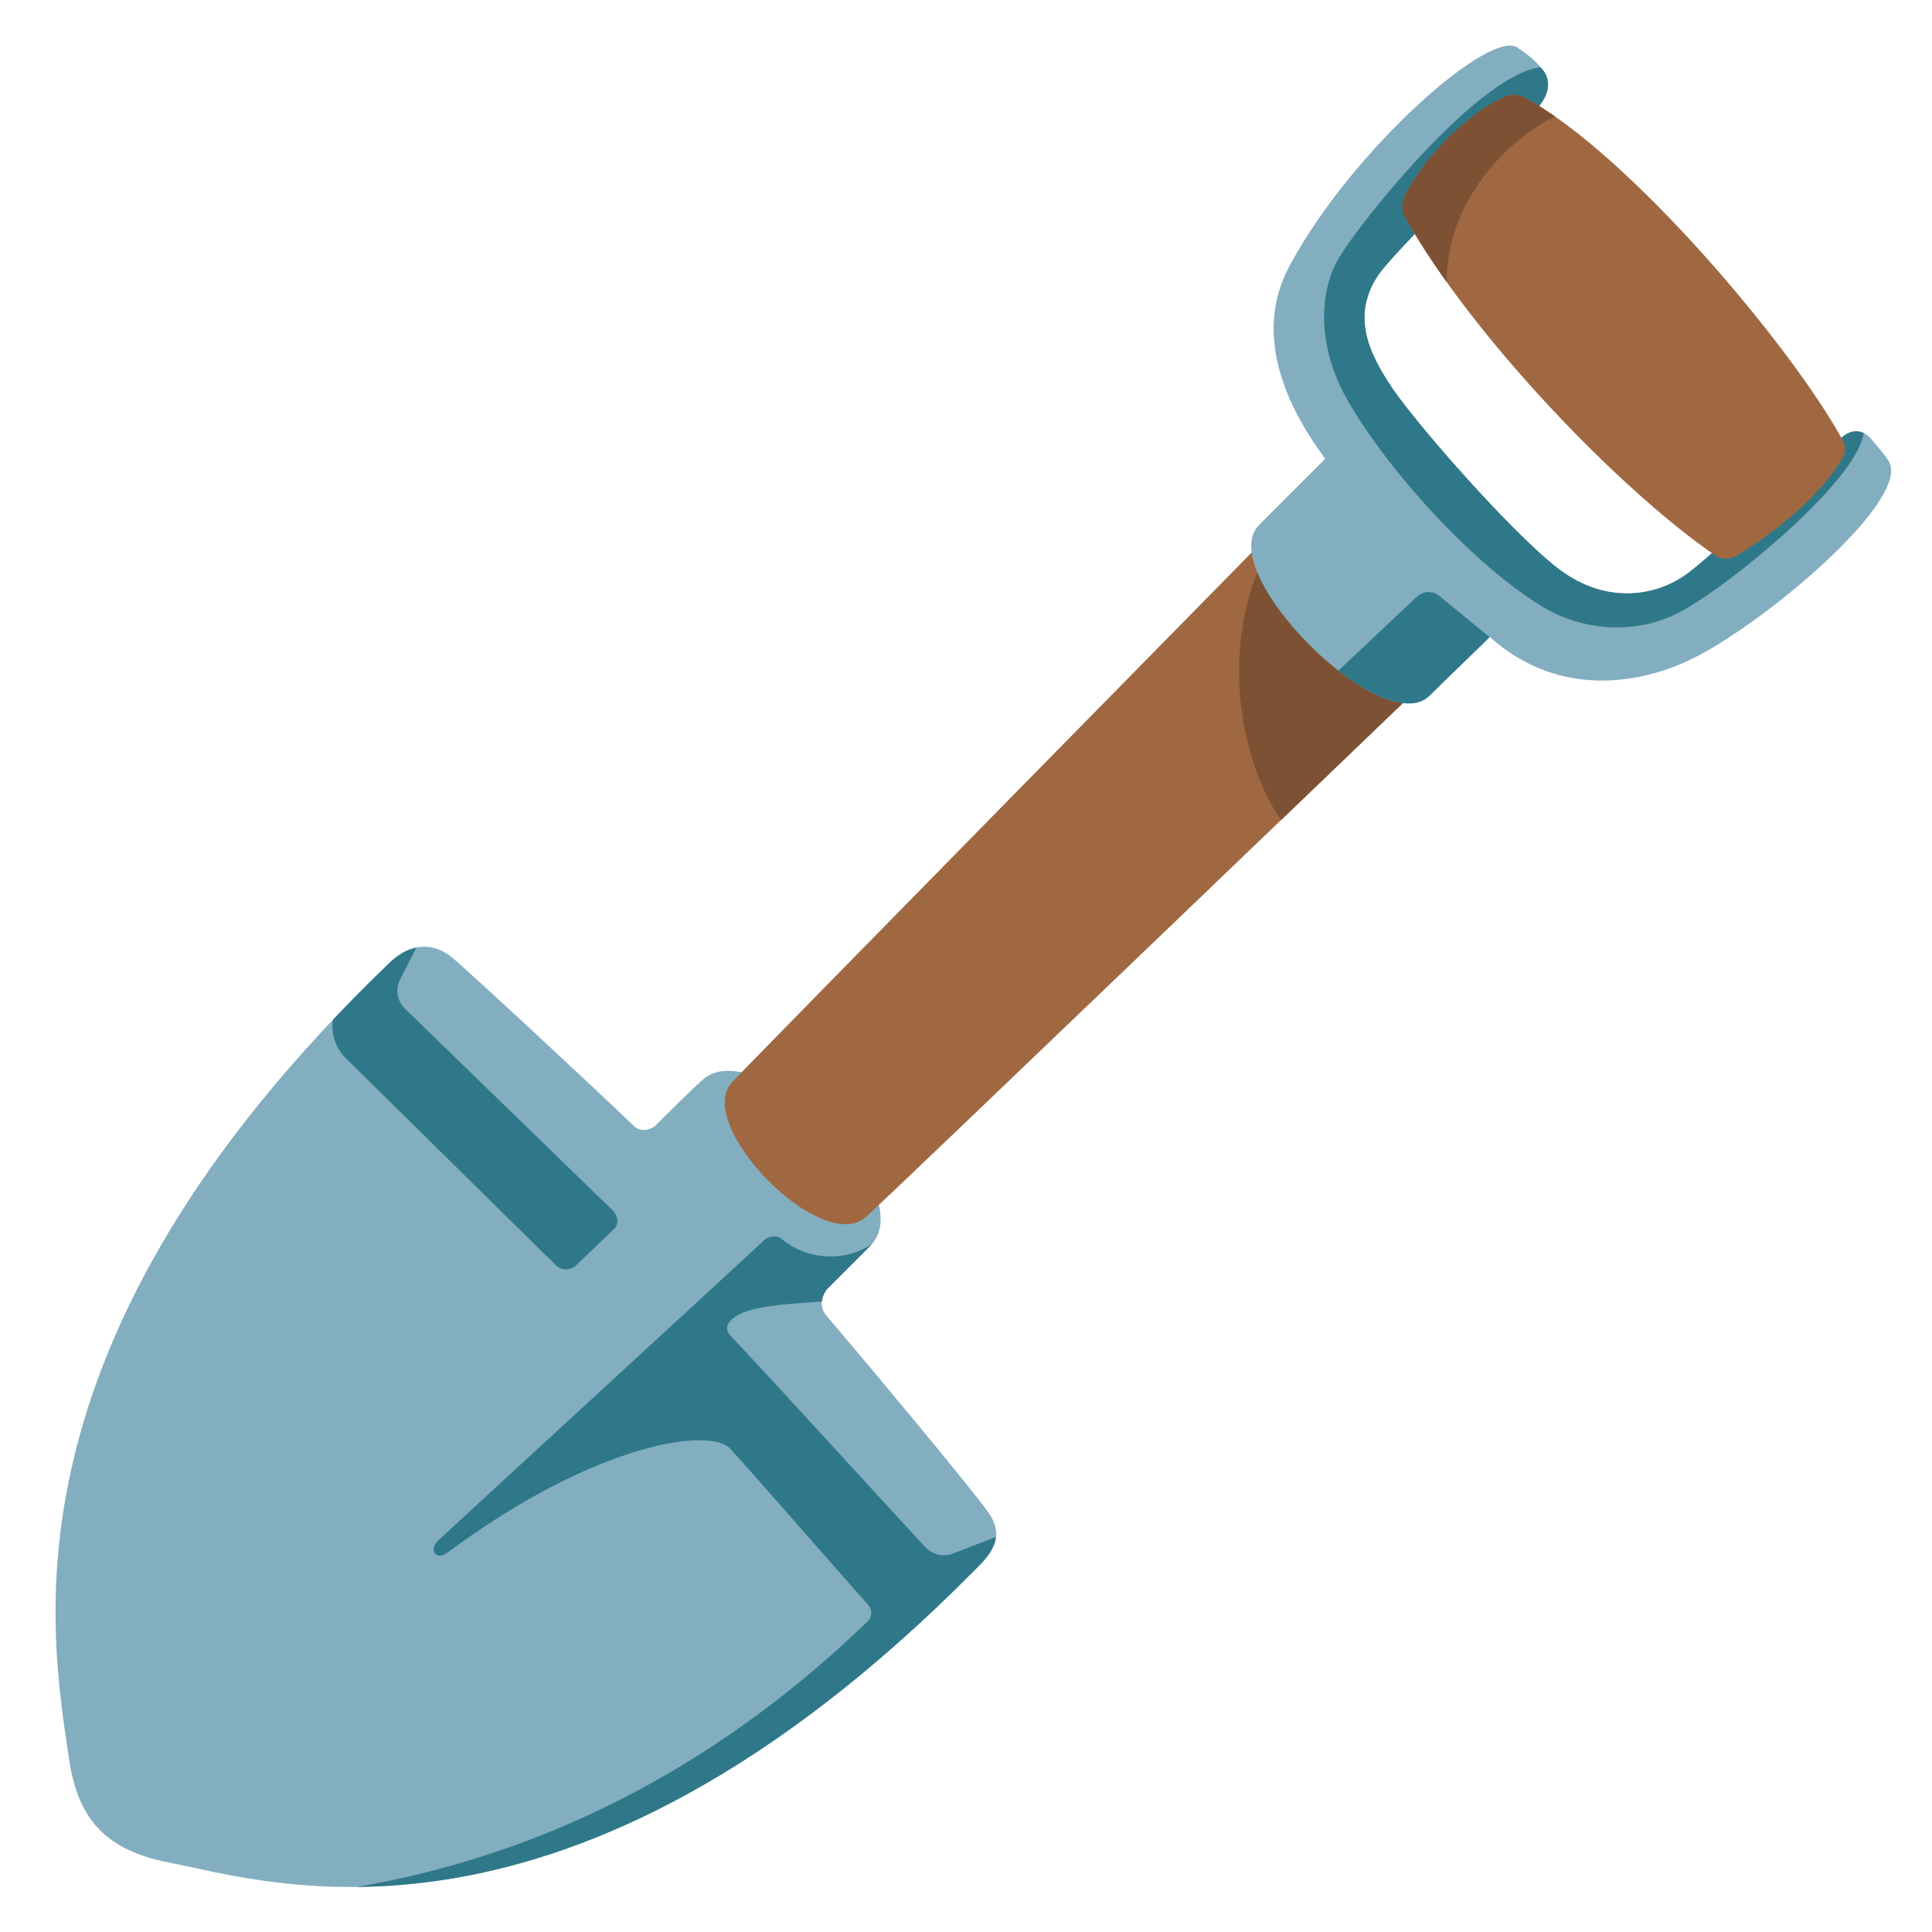
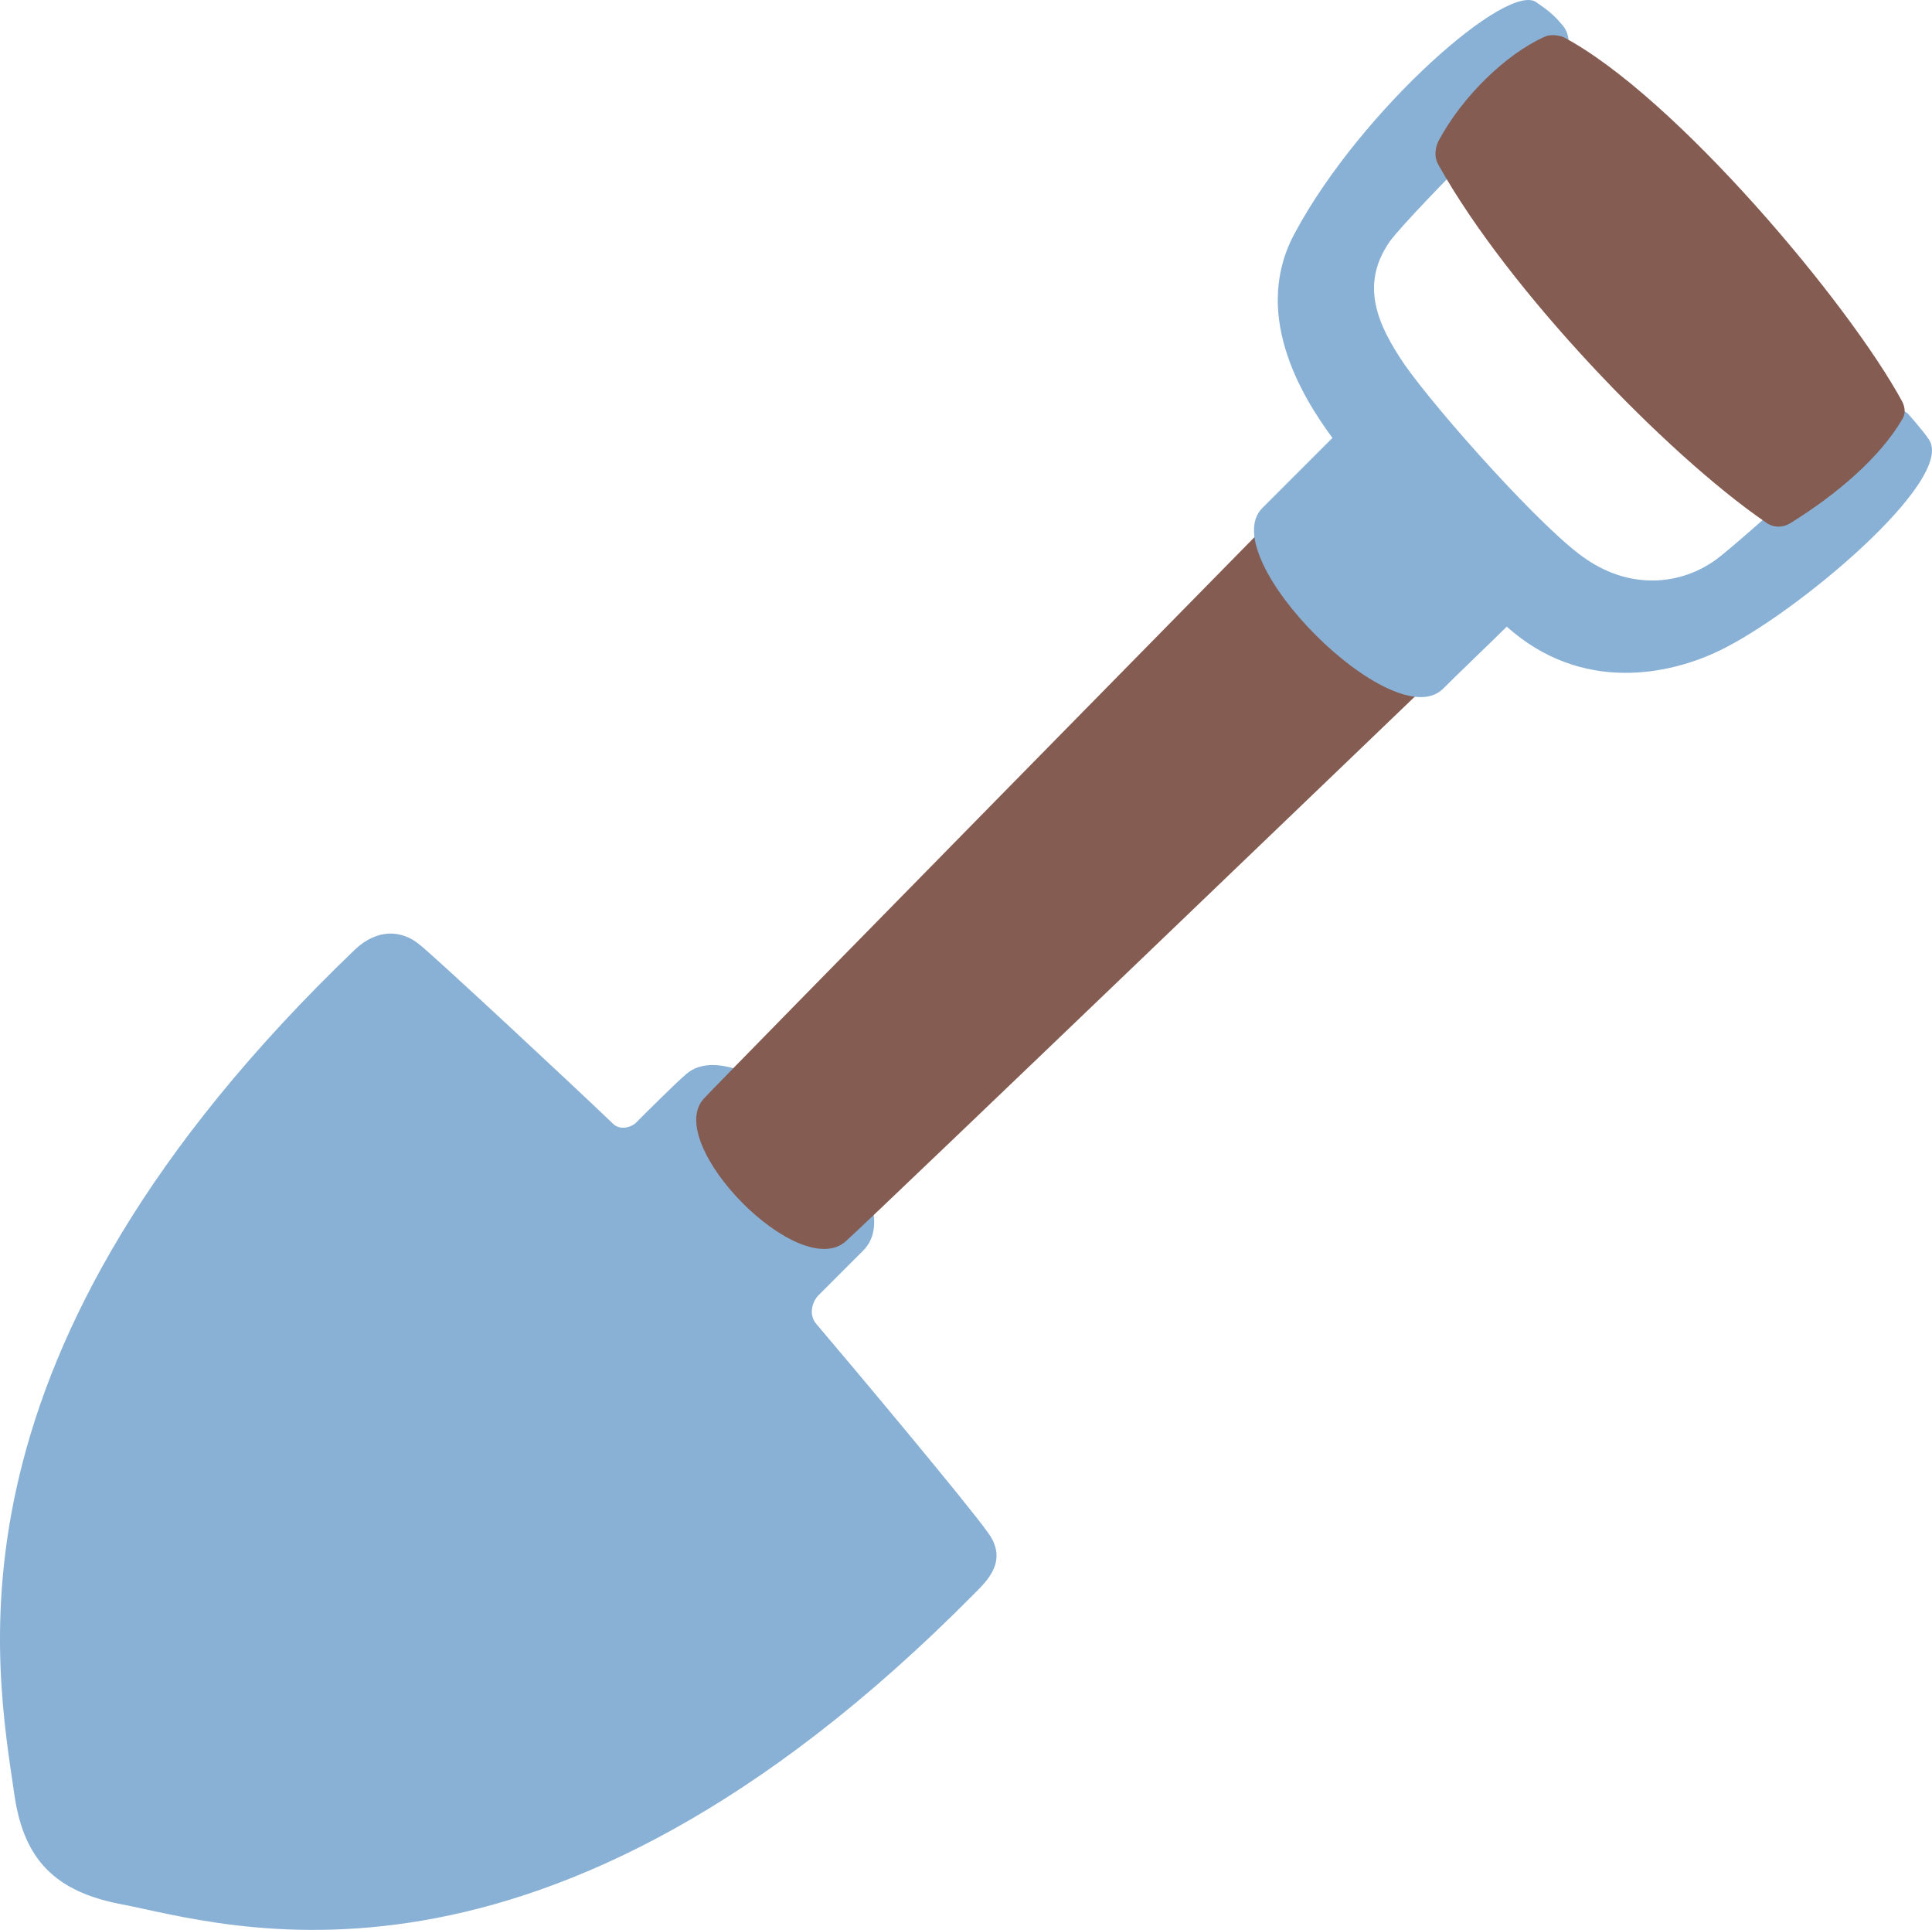
- <svg xmlns="http://www.w3.org/2000/svg" xmlns:xlink="http://www.w3.org/1999/xlink" version="1.1" id="SHOVEL" x="0" y="0" viewBox="0 0 128 128" style="enable-background:new 0 0 128 128;" xml:space="preserve">
-   <path style="fill:#82AEC0;" d="M54.8,85.4c-0.4,0.5-0.5,1.2-0.1,1.7c2.3,2.7,9.5,11.3,10.7,13c1.4,1.8,0,3.1-0.8,3.9  c-27.1,27.4-47,20.6-53.4,19.4c-4.1-0.8-6-2.8-6.6-6.7c-1.2-8.3-5.1-27.7,21.3-53c1.4-1.3,2.9-1.2,4-0.3c0.9,0.7,9.6,8.8,12.1,11.2  c0.4,0.4,1,0.3,1.4,0c0.9-0.9,2.5-2.5,3.2-3.1c3.6-3.1,14.7,7.6,11,11.1C56.9,83.3,55.6,84.6,54.8,85.4z" />
-   <g>
-     <g>
-       <defs>
-         <path id="SVGID_1_" d="M54.8,85.4c-0.4,0.5-0.5,1.2-0.1,1.7c2.3,2.7,9.5,11.3,10.7,13c1.4,1.8,0,3.1-0.8,3.9     c-27.1,27.4-47,20.6-53.4,19.4c-4.1-0.8-6-2.8-6.6-6.7c-1.2-8.3-5.1-27.7,21.3-53c1.4-1.3,2.9-1.2,4-0.3     c0.9,0.7,9.6,8.8,12.1,11.2c0.4,0.4,1,0.3,1.4,0c0.9-0.9,2.5-2.5,3.2-3.1c3.6-3.1,14.7,7.6,11,11.1     C56.9,83.3,55.6,84.6,54.8,85.4z" />
-       </defs>
-       <clipPath id="SVGID_00000026851045819867869490000017980719363779598246_">
-         <use xlink:href="#SVGID_1_" style="overflow:visible;" />
-       </clipPath>
-       <path style="clip-path:url(#SVGID_00000026851045819867869490000017980719363779598246_);fill:#2F7889;" d="M28.3,61.4l-1.8,3.5    c-0.3,0.6-0.2,1.4,0.3,1.9l13.8,13.4c0.4,0.4,0.4,1,0,1.3l-2.4,2.3c-0.4,0.4-1,0.4-1.4,0L22.9,70.1c-1-1-1.2-2.6-0.3-3.8l4.1-5.8    L28.3,61.4z M58.4,81.9c-1.6,1.6-4.5,1.9-6.6,0.2c-0.3-0.3-0.8-0.2-1.1,0c-4.2,3.9-21.2,19.5-21.7,20c-0.6,0.6-0.1,1.3,0.6,0.8    c9.8-7.3,17.5-8.4,18.8-6.9c2,2.2,7.3,8.3,9.1,10.3c0.3,0.3,0.3,0.8,0,1.1c-6.4,6.2-17.5,14.8-33.8,17.6c-1.4,0.2-1,1.3-0.3,1.3    s18.4,0,18.4,0l28.4-26.1l-7,2.7c-0.7,0.3-1.4,0.1-1.9-0.4c-2.6-2.8-10.7-11.7-12.9-14c-0.3-0.3-0.3-0.7,0-1    c0.8-0.8,2.1-1.1,8.5-1.4C58.6,86,58.4,81.9,58.4,81.9z" />
-     </g>
-   </g>
-   <path style="fill:#A06841;" d="M84.6,34.9c0,0-34.8,35.4-36.1,36.8c-2.6,2.8,6,11.6,8.9,8.9c2-1.8,37.4-35.8,37.4-35.8L84.6,34.9z" />
-   <g>
-     <g>
-       <defs>
-         <path id="SVGID_00000042013783675065292930000015614132635395446192_" d="M84.6,34.9c0,0-34.8,35.4-36.1,36.8     c-2.6,2.8,6,11.6,8.9,8.9c2-1.8,37.4-35.8,37.4-35.8L84.6,34.9z" />
-       </defs>
-       <clipPath id="SVGID_00000035510119265557535590000014392133244848958621_">
-         <use xlink:href="#SVGID_00000042013783675065292930000015614132635395446192_" style="overflow:visible;" />
-       </clipPath>
-       <path style="clip-path:url(#SVGID_00000035510119265557535590000014392133244848958621_);fill:#7D5133;" d="M86.5,56.3    c-4.5-4.2-6.3-14.2-1.8-21.1l11.1,11L86.5,56.3z" />
-     </g>
-   </g>
-   <path style="fill:#82AEC0;" d="M87.8,30.4c0,0-3.3,3.3-4.4,4.4c-3,3.1,8.2,14.3,11.3,11.3c1-1,3.1-3,4-3.9c4.7,4.2,10.2,3,13.3,1.5  c4.8-2.3,14.8-10.7,13.1-13.2c-0.4-0.6-1.3-1.6-1.3-1.6S123,28.1,122,29c0,0-8.7,7.9-10.2,9c-2.2,1.6-5.3,1.9-8.1,0  c-2.6-1.7-9.3-9.2-11.4-12.2c-1.7-2.5-2.8-5-0.9-7.7c1.5-2,9.9-10.2,10.5-11c0.9-1,0.8-2,0.2-2.6c-0.4-0.5-0.9-0.9-1.5-1.3  c-1.7-1.5-11,6.7-15.1,14.3C82.7,22.5,85.8,27.7,87.8,30.4z" />
-   <g>
-     <g>
-       <defs>
-         <path id="SVGID_00000024702049369216608880000001714809618650542986_" d="M87.8,30.4c0,0-3.3,3.3-4.4,4.4     c-3,3.1,8.2,14.3,11.3,11.3c1-1,3.1-3,4-3.9c4.7,4.2,10.2,3,13.3,1.5c4.8-2.3,14.8-10.7,13.1-13.2c-0.4-0.6-1.3-1.6-1.3-1.6     S123,28.1,122,29c0,0-8.7,7.9-10.2,9c-2.2,1.6-5.3,1.9-8.1,0c-2.6-1.7-9.3-9.2-11.4-12.2c-1.7-2.5-2.8-5-0.9-7.7     c1.5-2,9.9-10.2,10.5-11c0.9-1,0.8-2,0.2-2.6c-0.4-0.5-0.9-0.9-1.5-1.3c-1.7-1.5-11,6.7-15.1,14.3C82.7,22.5,85.8,27.7,87.8,30.4     z" />
-       </defs>
-       <clipPath id="SVGID_00000128463607488431011200000004967951605886305177_">
-         <use xlink:href="#SVGID_00000024702049369216608880000001714809618650542986_" style="overflow:visible;" />
-       </clipPath>
-       <path style="clip-path:url(#SVGID_00000128463607488431011200000004967951605886305177_);fill:#2F7889;" d="M86.9,46.1l6.9-6.5    c0.5-0.5,1.2-0.5,1.7,0l3.3,2.7l0.7,2.6l-6.7,6.6L86.9,46.1z M103.4,4.7c-3.5-2.2-13.1,9.7-14.7,12.4c-1.3,2.2-1.4,5.6,0.3,8.9    c2.2,4.2,8.1,11.1,13.2,14.2c3,1.8,6.5,1.7,9,0.4c3.2-1.6,13.4-9.9,12.2-12.7S103.4,4.7,103.4,4.7z" />
-     </g>
-   </g>
-   <path style="fill:#A06841;" d="M100.9,6.4c7,3.7,17.9,16.7,21.2,22.8c0.2,0.4,0.2,0.8,0,1.1c-1.4,2.4-4.1,4.7-7,6.5  c-0.5,0.3-1.1,0.3-1.6-0.1c-6.1-4.2-16-14.4-20.4-22.3c-0.3-0.5-0.2-1.1,0-1.5c1.5-2.8,4.2-5.4,6.6-6.5  C100.1,6.2,100.6,6.3,100.9,6.4z" />
-   <g>
-     <g>
-       <defs>
-         <path id="SVGID_00000175287790747285564290000013377403692743084212_" d="M100.9,6.4c7,3.7,17.9,16.7,21.2,22.8     c0.2,0.4,0.2,0.8,0,1.1c-1.4,2.4-4.1,4.7-7,6.5c-0.5,0.3-1.1,0.3-1.6-0.1c-6.1-4.2-16-14.4-20.4-22.3c-0.3-0.5-0.2-1.1,0-1.5     c1.5-2.8,4.2-5.4,6.6-6.5C100.1,6.2,100.6,6.3,100.9,6.4z" />
-       </defs>
-       <clipPath id="SVGID_00000025431511960415142290000007916740955419687812_">
-         <use xlink:href="#SVGID_00000175287790747285564290000013377403692743084212_" style="overflow:visible;" />
-       </clipPath>
-       <path style="clip-path:url(#SVGID_00000025431511960415142290000007916740955419687812_);fill:#7D5133;" d="M104.5,7.2    c-2.5,0.4-9.3,5.1-8.6,12.6c-4.4-2.2-7.2-6.3-7.2-6.3L99.9,2.6L104.5,7.2z" />
+ <svg xmlns="http://www.w3.org/2000/svg" version="1.1" width="120.813" height="120.663" viewBox="0,0,120.813,120.663">
+   <g transform="translate(-179.5937,-119.6687)">
+     <g data-paper-data="{&quot;isPaintingLayer&quot;:true}" fill-rule="nonzero" stroke="none" stroke-width="1" stroke-linecap="butt" stroke-linejoin="miter" stroke-miterlimit="10" stroke-dasharray="" stroke-dashoffset="0" style="">
+       <path d="M230.714,200.714c-0.4,0.5 -0.5,1.2 -0.1,1.7c2.3,2.7 9.5,11.3 10.7,13c1.4,1.8 0,3.1 -0.8,3.9c-27.1,27.4 -47,20.6 -53.4,19.4c-4.1,-0.8 -6,-2.8 -6.6,-6.7c-1.2,-8.3 -5.1,-27.7 21.3,-53c1.4,-1.3 2.9,-1.2 4,-0.3c0.9,0.7 9.6,8.8 12.1,11.2c0.4,0.4 1,0.3 1.4,0c0.9,-0.9 2.5,-2.5 3.2,-3.1c3.6,-3.1 14.7,7.6 11,11.1c-0.7,0.7 -2,2 -2.8,2.8z" fill="#89b1d6" />
+       <path d="M269.914,161.448c0,0 -35.4,34 -37.4,35.8c-2.9,2.7 -11.5,-6.1 -8.9,-8.9c1.3,-1.4 36.1,-36.8 36.1,-36.8z" fill="#855c52" />
+       <path d="M260.614,134.148c4.1,-7.6 13.4,-15.8 15.1,-14.3c0.6,0.4 1.1,0.8 1.5,1.3c0.6,0.6 0.7,1.6 -0.2,2.6c-0.6,0.8 -9,9 -10.5,11c-1.9,2.7 -0.8,5.2 0.9,7.7c2.1,3 8.8,10.5 11.4,12.2c2.8,1.9 5.9,1.6 8.1,0c1.5,-1.1 10.2,-9 10.2,-9c1,-0.9 1.8,-0.1 1.8,-0.1c0,0 0.9,1 1.3,1.6c1.7,2.5 -8.3,10.9 -13.1,13.2c-3.1,1.5 -8.6,2.7 -13.3,-1.5c-0.9,0.9 -3,2.9 -4,3.9c-3.1,3 -14.3,-8.2 -11.3,-11.3c1.1,-1.1 4.4,-4.4 4.4,-4.4c-2,-2.7 -5.1,-7.9 -2.3,-12.9z" fill="#89b1d6" />
+       <path d="M277.347,121.981c7,3.7 17.9,16.7 21.2,22.8c0.2,0.4 0.2,0.8 0,1.1c-1.4,2.4 -4.1,4.7 -7,6.5c-0.5,0.3 -1.1,0.3 -1.6,-0.1c-6.1,-4.2 -16,-14.4 -20.4,-22.3c-0.3,-0.5 -0.2,-1.1 0,-1.5c1.5,-2.8 4.2,-5.4 6.6,-6.5c0.4,-0.2 0.9,-0.1 1.2,0z" fill="#855c52" />
    </g>
  </g>
</svg>
